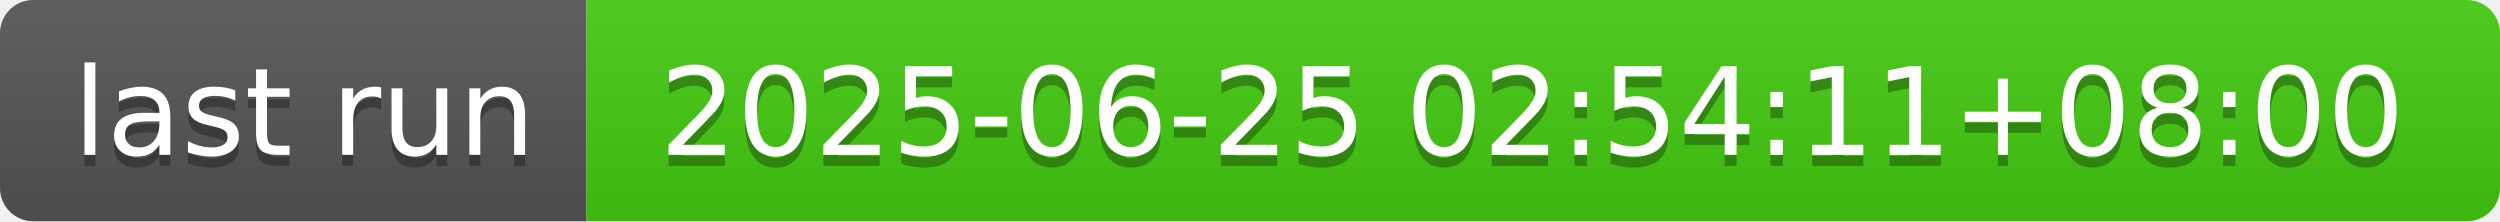
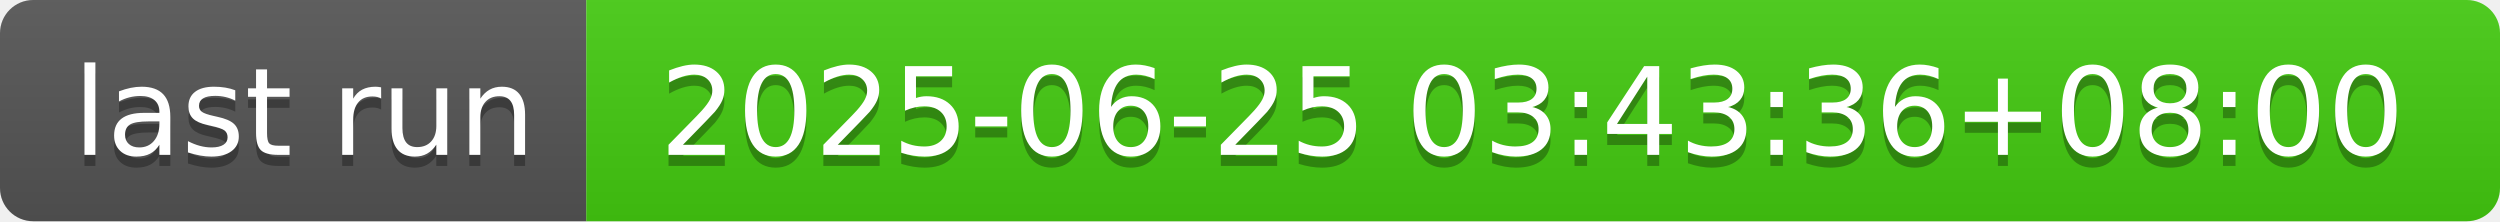
- <svg xmlns="http://www.w3.org/2000/svg" width="226" height="20" role="img" aria-label="last run: 2025-06-25 02:54:11+08:00">
+ <svg xmlns="http://www.w3.org/2000/svg" width="226" height="20" role="img" aria-label="last run: 2025-06-25 03:43:36+08:00">
  <linearGradient id="s" x2="0" y2="100%">
    <stop offset="0" stop-color="#bbb" stop-opacity=".1" />
    <stop offset="1" stop-opacity=".1" />
  </linearGradient>
  <clipPath id="r">
    <rect width="226" height="20" rx="3" fill="#fff" />
  </clipPath>
  <g clip-path="url(#r)">
    <rect width="53" height="20" fill="#555" />
    <rect x="53" width="173" height="20" fill="#4c1" />
    <rect width="226" height="20" fill="url(#s)" />
  </g>
  <g fill="#fff" text-anchor="middle" font-family="Verdana,Geneva,DejaVu Sans,sans-serif" text-rendering="geometricPrecision" font-size="110">
    <text aria-hidden="true" x="275" y="150" fill="#010101" fill-opacity=".3" transform="scale(.1)" textLength="430">last run</text>
    <text x="275" y="140" transform="scale(.1)" fill="#fff" textLength="430">last run</text>
-     <text aria-hidden="true" x="1385" y="150" fill="#010101" fill-opacity=".3" transform="scale(.1)" textLength="1630">2025-06-25 02:54:11+08:00</text>
-     <text x="1385" y="140" transform="scale(.1)" fill="#fff" textLength="1630">2025-06-25 02:54:11+08:00</text>
+     <text aria-hidden="true" x="1385" y="150" fill="#010101" fill-opacity=".3" transform="scale(.1)" textLength="1630">2025-06-25 03:43:36+08:00</text>
+     <text x="1385" y="140" transform="scale(.1)" fill="#fff" textLength="1630">2025-06-25 03:43:36+08:00</text>
  </g>
</svg>
